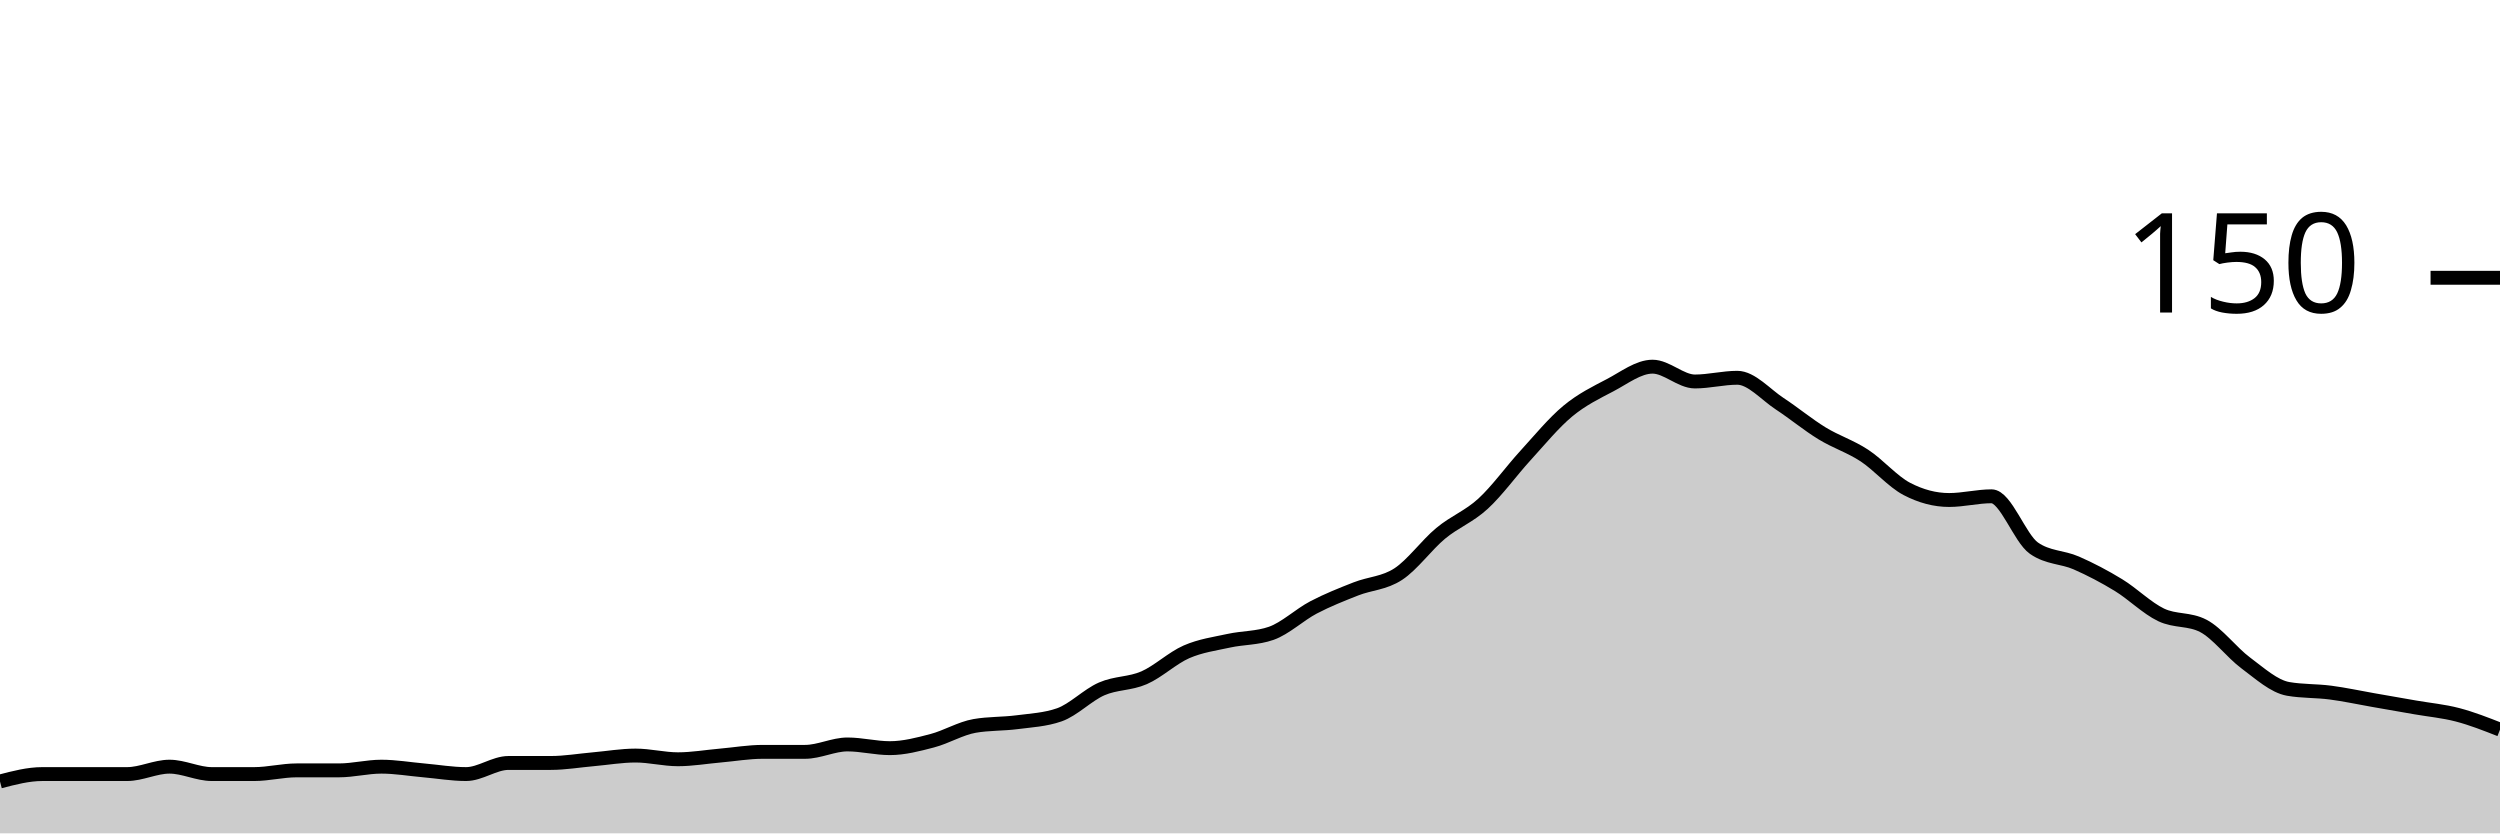
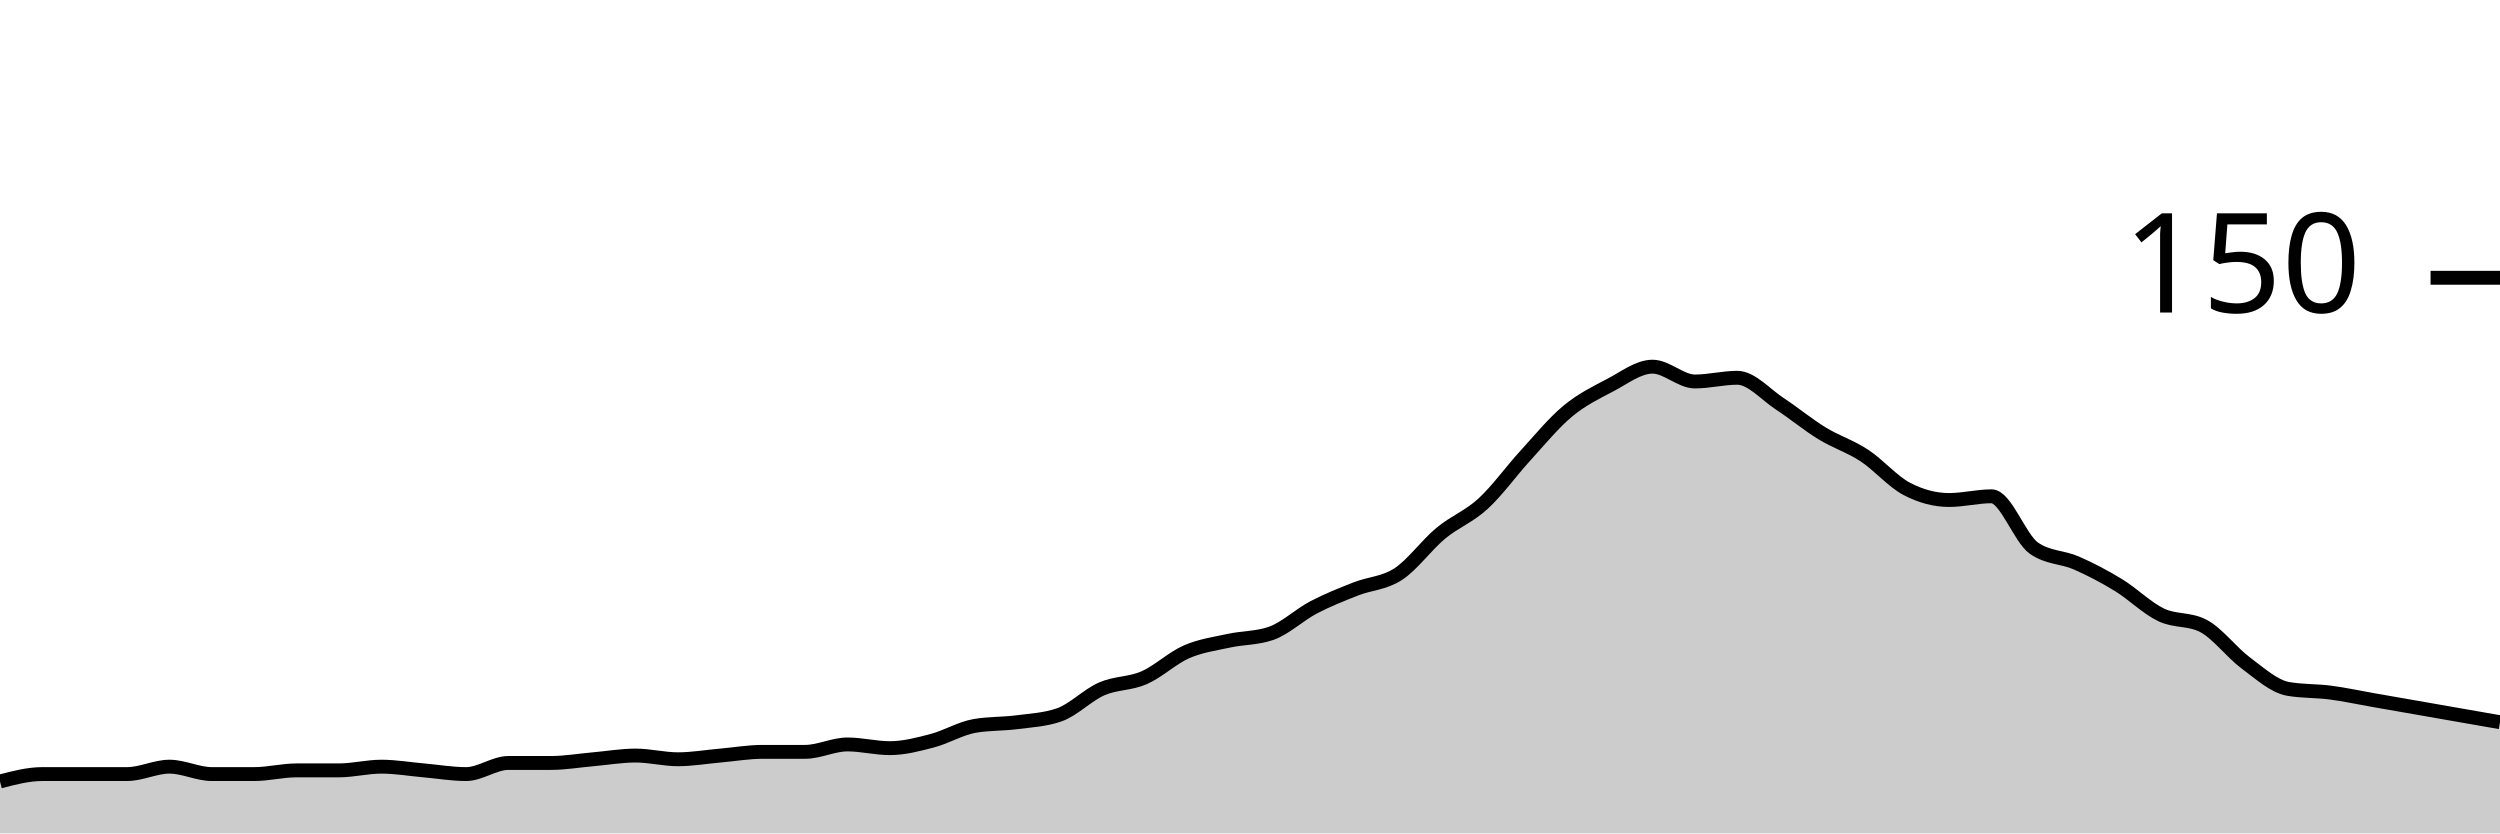
<svg xmlns="http://www.w3.org/2000/svg" viewBox="0 0 180 60">
  <g transform="translate(0,20)">
-     <path class="area" fill="rgba(0, 0, 0, 0.2)" d="M0,36.267C1.017,36,2.034,35.733,3.051,35.733C4.068,35.733,5.085,35.733,6.102,35.733C7.119,35.733,8.136,35.733,9.153,35.733C10.169,35.733,11.186,35.2,12.203,35.2C13.22,35.2,14.237,35.733,15.254,35.733C16.271,35.733,17.288,35.733,18.305,35.733C19.322,35.733,20.339,35.467,21.356,35.467C22.373,35.467,23.39,35.467,24.407,35.467C25.424,35.467,26.441,35.2,27.458,35.2C28.475,35.2,29.492,35.378,30.508,35.467C31.525,35.556,32.542,35.733,33.559,35.733C34.576,35.733,35.593,34.933,36.61,34.933C37.627,34.933,38.644,34.933,39.661,34.933C40.678,34.933,41.695,34.756,42.712,34.667C43.729,34.578,44.746,34.4,45.763,34.4C46.78,34.4,47.797,34.667,48.814,34.667C49.831,34.667,50.847,34.489,51.864,34.4C52.881,34.311,53.898,34.133,54.915,34.133C55.932,34.133,56.949,34.133,57.966,34.133C58.983,34.133,60,33.6,61.017,33.6C62.034,33.6,63.051,33.867,64.068,33.867C65.085,33.867,66.102,33.6,67.119,33.333C68.136,33.067,69.153,32.444,70.169,32.267C71.186,32.089,72.203,32.133,73.22,32C74.237,31.867,75.254,31.822,76.271,31.467C77.288,31.111,78.305,30.044,79.322,29.6C80.339,29.156,81.356,29.244,82.373,28.8C83.39,28.356,84.407,27.378,85.424,26.933C86.441,26.489,87.458,26.356,88.475,26.133C89.492,25.911,90.508,25.956,91.525,25.6C92.542,25.244,93.559,24.267,94.576,23.733C95.593,23.2,96.61,22.8,97.627,22.4C98.644,22,99.661,22,100.678,21.333C101.695,20.667,102.712,19.244,103.729,18.4C104.746,17.556,105.763,17.2,106.78,16.267C107.797,15.333,108.814,13.911,109.831,12.8C110.847,11.689,111.864,10.444,112.881,9.6C113.898,8.756,114.915,8.267,115.932,7.733C116.949,7.2,117.966,6.4,118.983,6.4C120,6.4,121.017,7.467,122.034,7.467C123.051,7.467,124.068,7.2,125.085,7.2C126.102,7.2,127.119,8.4,128.136,9.067C129.153,9.733,130.169,10.578,131.186,11.2C132.203,11.822,133.22,12.133,134.237,12.8C135.254,13.467,136.271,14.667,137.288,15.2C138.305,15.733,139.322,16,140.339,16C141.356,16,142.373,15.733,143.39,15.733C144.407,15.733,145.424,18.756,146.441,19.467C147.458,20.178,148.475,20.089,149.492,20.533C150.508,20.978,151.525,21.511,152.542,22.133C153.559,22.756,154.576,23.778,155.593,24.267C156.61,24.756,157.627,24.533,158.644,25.067C159.661,25.6,160.678,26.978,161.695,27.733C162.712,28.489,163.729,29.422,164.746,29.6C165.763,29.778,166.78,29.733,167.797,29.867C168.814,30,169.831,30.222,170.847,30.4C171.864,30.578,172.881,30.756,173.898,30.933C174.915,31.111,175.932,31.2,176.949,31.467C177.966,31.733,178.983,32.133,180,32.533L180,40C178.983,40,177.966,40,176.949,40C175.932,40,174.915,40,173.898,40C172.881,40,171.864,40,170.847,40C169.831,40,168.814,40,167.797,40C166.78,40,165.763,40,164.746,40C163.729,40,162.712,40,161.695,40C160.678,40,159.661,40,158.644,40C157.627,40,156.61,40,155.593,40C154.576,40,153.559,40,152.542,40C151.525,40,150.508,40,149.492,40C148.475,40,147.458,40,146.441,40C145.424,40,144.407,40,143.39,40C142.373,40,141.356,40,140.339,40C139.322,40,138.305,40,137.288,40C136.271,40,135.254,40,134.237,40C133.22,40,132.203,40,131.186,40C130.169,40,129.153,40,128.136,40C127.119,40,126.102,40,125.085,40C124.068,40,123.051,40,122.034,40C121.017,40,120,40,118.983,40C117.966,40,116.949,40,115.932,40C114.915,40,113.898,40,112.881,40C111.864,40,110.847,40,109.831,40C108.814,40,107.797,40,106.78,40C105.763,40,104.746,40,103.729,40C102.712,40,101.695,40,100.678,40C99.661,40,98.644,40,97.627,40C96.61,40,95.593,40,94.576,40C93.559,40,92.542,40,91.525,40C90.508,40,89.492,40,88.475,40C87.458,40,86.441,40,85.424,40C84.407,40,83.39,40,82.373,40C81.356,40,80.339,40,79.322,40C78.305,40,77.288,40,76.271,40C75.254,40,74.237,40,73.22,40C72.203,40,71.186,40,70.169,40C69.153,40,68.136,40,67.119,40C66.102,40,65.085,40,64.068,40C63.051,40,62.034,40,61.017,40C60,40,58.983,40,57.966,40C56.949,40,55.932,40,54.915,40C53.898,40,52.881,40,51.864,40C50.847,40,49.831,40,48.814,40C47.797,40,46.78,40,45.763,40C44.746,40,43.729,40,42.712,40C41.695,40,40.678,40,39.661,40C38.644,40,37.627,40,36.61,40C35.593,40,34.576,40,33.559,40C32.542,40,31.525,40,30.508,40C29.492,40,28.475,40,27.458,40C26.441,40,25.424,40,24.407,40C23.39,40,22.373,40,21.356,40C20.339,40,19.322,40,18.305,40C17.288,40,16.271,40,15.254,40C14.237,40,13.22,40,12.203,40C11.186,40,10.169,40,9.153,40C8.136,40,7.119,40,6.102,40C5.085,40,4.068,40,3.051,40C2.034,40,1.017,40,0,40Z" />
-     <path class="line" stroke="black" fill="none" d="M0,36.267C1.017,36,2.034,35.733,3.051,35.733C4.068,35.733,5.085,35.733,6.102,35.733C7.119,35.733,8.136,35.733,9.153,35.733C10.169,35.733,11.186,35.2,12.203,35.2C13.22,35.2,14.237,35.733,15.254,35.733C16.271,35.733,17.288,35.733,18.305,35.733C19.322,35.733,20.339,35.467,21.356,35.467C22.373,35.467,23.39,35.467,24.407,35.467C25.424,35.467,26.441,35.2,27.458,35.2C28.475,35.2,29.492,35.378,30.508,35.467C31.525,35.556,32.542,35.733,33.559,35.733C34.576,35.733,35.593,34.933,36.61,34.933C37.627,34.933,38.644,34.933,39.661,34.933C40.678,34.933,41.695,34.756,42.712,34.667C43.729,34.578,44.746,34.4,45.763,34.4C46.78,34.4,47.797,34.667,48.814,34.667C49.831,34.667,50.847,34.489,51.864,34.4C52.881,34.311,53.898,34.133,54.915,34.133C55.932,34.133,56.949,34.133,57.966,34.133C58.983,34.133,60,33.6,61.017,33.6C62.034,33.6,63.051,33.867,64.068,33.867C65.085,33.867,66.102,33.6,67.119,33.333C68.136,33.067,69.153,32.444,70.169,32.267C71.186,32.089,72.203,32.133,73.22,32C74.237,31.867,75.254,31.822,76.271,31.467C77.288,31.111,78.305,30.044,79.322,29.6C80.339,29.156,81.356,29.244,82.373,28.8C83.39,28.356,84.407,27.378,85.424,26.933C86.441,26.489,87.458,26.356,88.475,26.133C89.492,25.911,90.508,25.956,91.525,25.6C92.542,25.244,93.559,24.267,94.576,23.733C95.593,23.2,96.61,22.8,97.627,22.4C98.644,22,99.661,22,100.678,21.333C101.695,20.667,102.712,19.244,103.729,18.4C104.746,17.556,105.763,17.2,106.78,16.267C107.797,15.333,108.814,13.911,109.831,12.8C110.847,11.689,111.864,10.444,112.881,9.6C113.898,8.756,114.915,8.267,115.932,7.733C116.949,7.2,117.966,6.4,118.983,6.4C120,6.4,121.017,7.467,122.034,7.467C123.051,7.467,124.068,7.2,125.085,7.2C126.102,7.2,127.119,8.4,128.136,9.067C129.153,9.733,130.169,10.578,131.186,11.2C132.203,11.822,133.22,12.133,134.237,12.8C135.254,13.467,136.271,14.667,137.288,15.2C138.305,15.733,139.322,16,140.339,16C141.356,16,142.373,15.733,143.39,15.733C144.407,15.733,145.424,18.756,146.441,19.467C147.458,20.178,148.475,20.089,149.492,20.533C150.508,20.978,151.525,21.511,152.542,22.133C153.559,22.756,154.576,23.778,155.593,24.267C156.61,24.756,157.627,24.533,158.644,25.067C159.661,25.6,160.678,26.978,161.695,27.733C162.712,28.489,163.729,29.422,164.746,29.6C165.763,29.778,166.78,29.733,167.797,29.867C168.814,30,169.831,30.222,170.847,30.4C171.864,30.578,172.881,30.756,173.898,30.933C174.915,31.111,175.932,31.2,176.949,31.467C177.966,31.733,178.983,32.133,180,32.533" />
+     <path class="area" fill="rgba(0, 0, 0, 0.2)" d="M0,36.267C1.017,36,2.034,35.733,3.051,35.733C4.068,35.733,5.085,35.733,6.102,35.733C7.119,35.733,8.136,35.733,9.153,35.733C10.169,35.733,11.186,35.2,12.203,35.2C13.22,35.2,14.237,35.733,15.254,35.733C16.271,35.733,17.288,35.733,18.305,35.733C19.322,35.733,20.339,35.467,21.356,35.467C22.373,35.467,23.39,35.467,24.407,35.467C25.424,35.467,26.441,35.2,27.458,35.2C28.475,35.2,29.492,35.378,30.508,35.467C31.525,35.556,32.542,35.733,33.559,35.733C34.576,35.733,35.593,34.933,36.61,34.933C37.627,34.933,38.644,34.933,39.661,34.933C40.678,34.933,41.695,34.756,42.712,34.667C43.729,34.578,44.746,34.4,45.763,34.4C46.78,34.4,47.797,34.667,48.814,34.667C49.831,34.667,50.847,34.489,51.864,34.4C52.881,34.311,53.898,34.133,54.915,34.133C55.932,34.133,56.949,34.133,57.966,34.133C58.983,34.133,60,33.6,61.017,33.6C62.034,33.6,63.051,33.867,64.068,33.867C65.085,33.867,66.102,33.6,67.119,33.333C68.136,33.067,69.153,32.444,70.169,32.267C71.186,32.089,72.203,32.133,73.22,32C74.237,31.867,75.254,31.822,76.271,31.467C77.288,31.111,78.305,30.044,79.322,29.6C80.339,29.156,81.356,29.244,82.373,28.8C83.39,28.356,84.407,27.378,85.424,26.933C86.441,26.489,87.458,26.356,88.475,26.133C89.492,25.911,90.508,25.956,91.525,25.6C92.542,25.244,93.559,24.267,94.576,23.733C95.593,23.2,96.61,22.8,97.627,22.4C98.644,22,99.661,22,100.678,21.333C101.695,20.667,102.712,19.244,103.729,18.4C104.746,17.556,105.763,17.2,106.78,16.267C107.797,15.333,108.814,13.911,109.831,12.8C110.847,11.689,111.864,10.444,112.881,9.6C113.898,8.756,114.915,8.267,115.932,7.733C116.949,7.2,117.966,6.4,118.983,6.4C120,6.4,121.017,7.467,122.034,7.467C123.051,7.467,124.068,7.2,125.085,7.2C126.102,7.2,127.119,8.4,128.136,9.067C129.153,9.733,130.169,10.578,131.186,11.2C132.203,11.822,133.22,12.133,134.237,12.8C135.254,13.467,136.271,14.667,137.288,15.2C138.305,15.733,139.322,16,140.339,16C141.356,16,142.373,15.733,143.39,15.733C144.407,15.733,145.424,18.756,146.441,19.467C147.458,20.178,148.475,20.089,149.492,20.533C150.508,20.978,151.525,21.511,152.542,22.133C153.559,22.756,154.576,23.778,155.593,24.267C156.61,24.756,157.627,24.533,158.644,25.067C159.661,25.6,160.678,26.978,161.695,27.733C162.712,28.489,163.729,29.422,164.746,29.6C165.763,29.778,166.78,29.733,167.797,29.867C168.814,30,169.831,30.222,170.847,30.4C171.864,30.578,172.881,30.756,173.898,30.933C174.915,31.111,175.932,31.289,176.949,31.467C177.966,31.644,178.983,31.822,180,32L180,40C178.983,40,177.966,40,176.949,40C175.932,40,174.915,40,173.898,40C172.881,40,171.864,40,170.847,40C169.831,40,168.814,40,167.797,40C166.78,40,165.763,40,164.746,40C163.729,40,162.712,40,161.695,40C160.678,40,159.661,40,158.644,40C157.627,40,156.61,40,155.593,40C154.576,40,153.559,40,152.542,40C151.525,40,150.508,40,149.492,40C148.475,40,147.458,40,146.441,40C145.424,40,144.407,40,143.39,40C142.373,40,141.356,40,140.339,40C139.322,40,138.305,40,137.288,40C136.271,40,135.254,40,134.237,40C133.22,40,132.203,40,131.186,40C130.169,40,129.153,40,128.136,40C127.119,40,126.102,40,125.085,40C124.068,40,123.051,40,122.034,40C121.017,40,120,40,118.983,40C117.966,40,116.949,40,115.932,40C114.915,40,113.898,40,112.881,40C111.864,40,110.847,40,109.831,40C108.814,40,107.797,40,106.78,40C105.763,40,104.746,40,103.729,40C102.712,40,101.695,40,100.678,40C99.661,40,98.644,40,97.627,40C96.61,40,95.593,40,94.576,40C93.559,40,92.542,40,91.525,40C90.508,40,89.492,40,88.475,40C87.458,40,86.441,40,85.424,40C84.407,40,83.39,40,82.373,40C81.356,40,80.339,40,79.322,40C78.305,40,77.288,40,76.271,40C75.254,40,74.237,40,73.22,40C72.203,40,71.186,40,70.169,40C69.153,40,68.136,40,67.119,40C66.102,40,65.085,40,64.068,40C63.051,40,62.034,40,61.017,40C60,40,58.983,40,57.966,40C56.949,40,55.932,40,54.915,40C53.898,40,52.881,40,51.864,40C50.847,40,49.831,40,48.814,40C47.797,40,46.78,40,45.763,40C44.746,40,43.729,40,42.712,40C41.695,40,40.678,40,39.661,40C38.644,40,37.627,40,36.61,40C35.593,40,34.576,40,33.559,40C32.542,40,31.525,40,30.508,40C29.492,40,28.475,40,27.458,40C26.441,40,25.424,40,24.407,40C23.39,40,22.373,40,21.356,40C20.339,40,19.322,40,18.305,40C17.288,40,16.271,40,15.254,40C14.237,40,13.22,40,12.203,40C11.186,40,10.169,40,9.153,40C8.136,40,7.119,40,6.102,40C5.085,40,4.068,40,3.051,40C2.034,40,1.017,40,0,40Z" />
+     <path class="line" stroke="black" fill="none" d="M0,36.267C1.017,36,2.034,35.733,3.051,35.733C4.068,35.733,5.085,35.733,6.102,35.733C7.119,35.733,8.136,35.733,9.153,35.733C10.169,35.733,11.186,35.2,12.203,35.2C13.22,35.2,14.237,35.733,15.254,35.733C16.271,35.733,17.288,35.733,18.305,35.733C19.322,35.733,20.339,35.467,21.356,35.467C22.373,35.467,23.39,35.467,24.407,35.467C25.424,35.467,26.441,35.2,27.458,35.2C28.475,35.2,29.492,35.378,30.508,35.467C31.525,35.556,32.542,35.733,33.559,35.733C34.576,35.733,35.593,34.933,36.61,34.933C37.627,34.933,38.644,34.933,39.661,34.933C40.678,34.933,41.695,34.756,42.712,34.667C43.729,34.578,44.746,34.4,45.763,34.4C46.78,34.4,47.797,34.667,48.814,34.667C49.831,34.667,50.847,34.489,51.864,34.4C52.881,34.311,53.898,34.133,54.915,34.133C55.932,34.133,56.949,34.133,57.966,34.133C58.983,34.133,60,33.6,61.017,33.6C62.034,33.6,63.051,33.867,64.068,33.867C65.085,33.867,66.102,33.6,67.119,33.333C68.136,33.067,69.153,32.444,70.169,32.267C71.186,32.089,72.203,32.133,73.22,32C74.237,31.867,75.254,31.822,76.271,31.467C77.288,31.111,78.305,30.044,79.322,29.6C80.339,29.156,81.356,29.244,82.373,28.8C83.39,28.356,84.407,27.378,85.424,26.933C86.441,26.489,87.458,26.356,88.475,26.133C89.492,25.911,90.508,25.956,91.525,25.6C92.542,25.244,93.559,24.267,94.576,23.733C95.593,23.2,96.61,22.8,97.627,22.4C98.644,22,99.661,22,100.678,21.333C101.695,20.667,102.712,19.244,103.729,18.4C104.746,17.556,105.763,17.2,106.78,16.267C107.797,15.333,108.814,13.911,109.831,12.8C110.847,11.689,111.864,10.444,112.881,9.6C113.898,8.756,114.915,8.267,115.932,7.733C116.949,7.2,117.966,6.4,118.983,6.4C120,6.4,121.017,7.467,122.034,7.467C123.051,7.467,124.068,7.2,125.085,7.2C126.102,7.2,127.119,8.4,128.136,9.067C129.153,9.733,130.169,10.578,131.186,11.2C132.203,11.822,133.22,12.133,134.237,12.8C135.254,13.467,136.271,14.667,137.288,15.2C138.305,15.733,139.322,16,140.339,16C141.356,16,142.373,15.733,143.39,15.733C144.407,15.733,145.424,18.756,146.441,19.467C147.458,20.178,148.475,20.089,149.492,20.533C150.508,20.978,151.525,21.511,152.542,22.133C153.559,22.756,154.576,23.778,155.593,24.267C156.61,24.756,157.627,24.533,158.644,25.067C159.661,25.6,160.678,26.978,161.695,27.733C162.712,28.489,163.729,29.422,164.746,29.6C165.763,29.778,166.78,29.733,167.797,29.867C168.814,30,169.831,30.222,170.847,30.4C171.864,30.578,172.881,30.756,173.898,30.933C174.915,31.111,175.932,31.289,176.949,31.467C177.966,31.644,178.983,31.822,180,32" />
    <path class="axis-ceiling" stroke-width="1" stroke="black" fill="none" d="M175,0L180,0" />
    <text class="axis-ceiling-label" font-family="sans-serif" text-anchor="end" font-size="10px" x="170" y="2.5">150</text>
  </g>
</svg>
